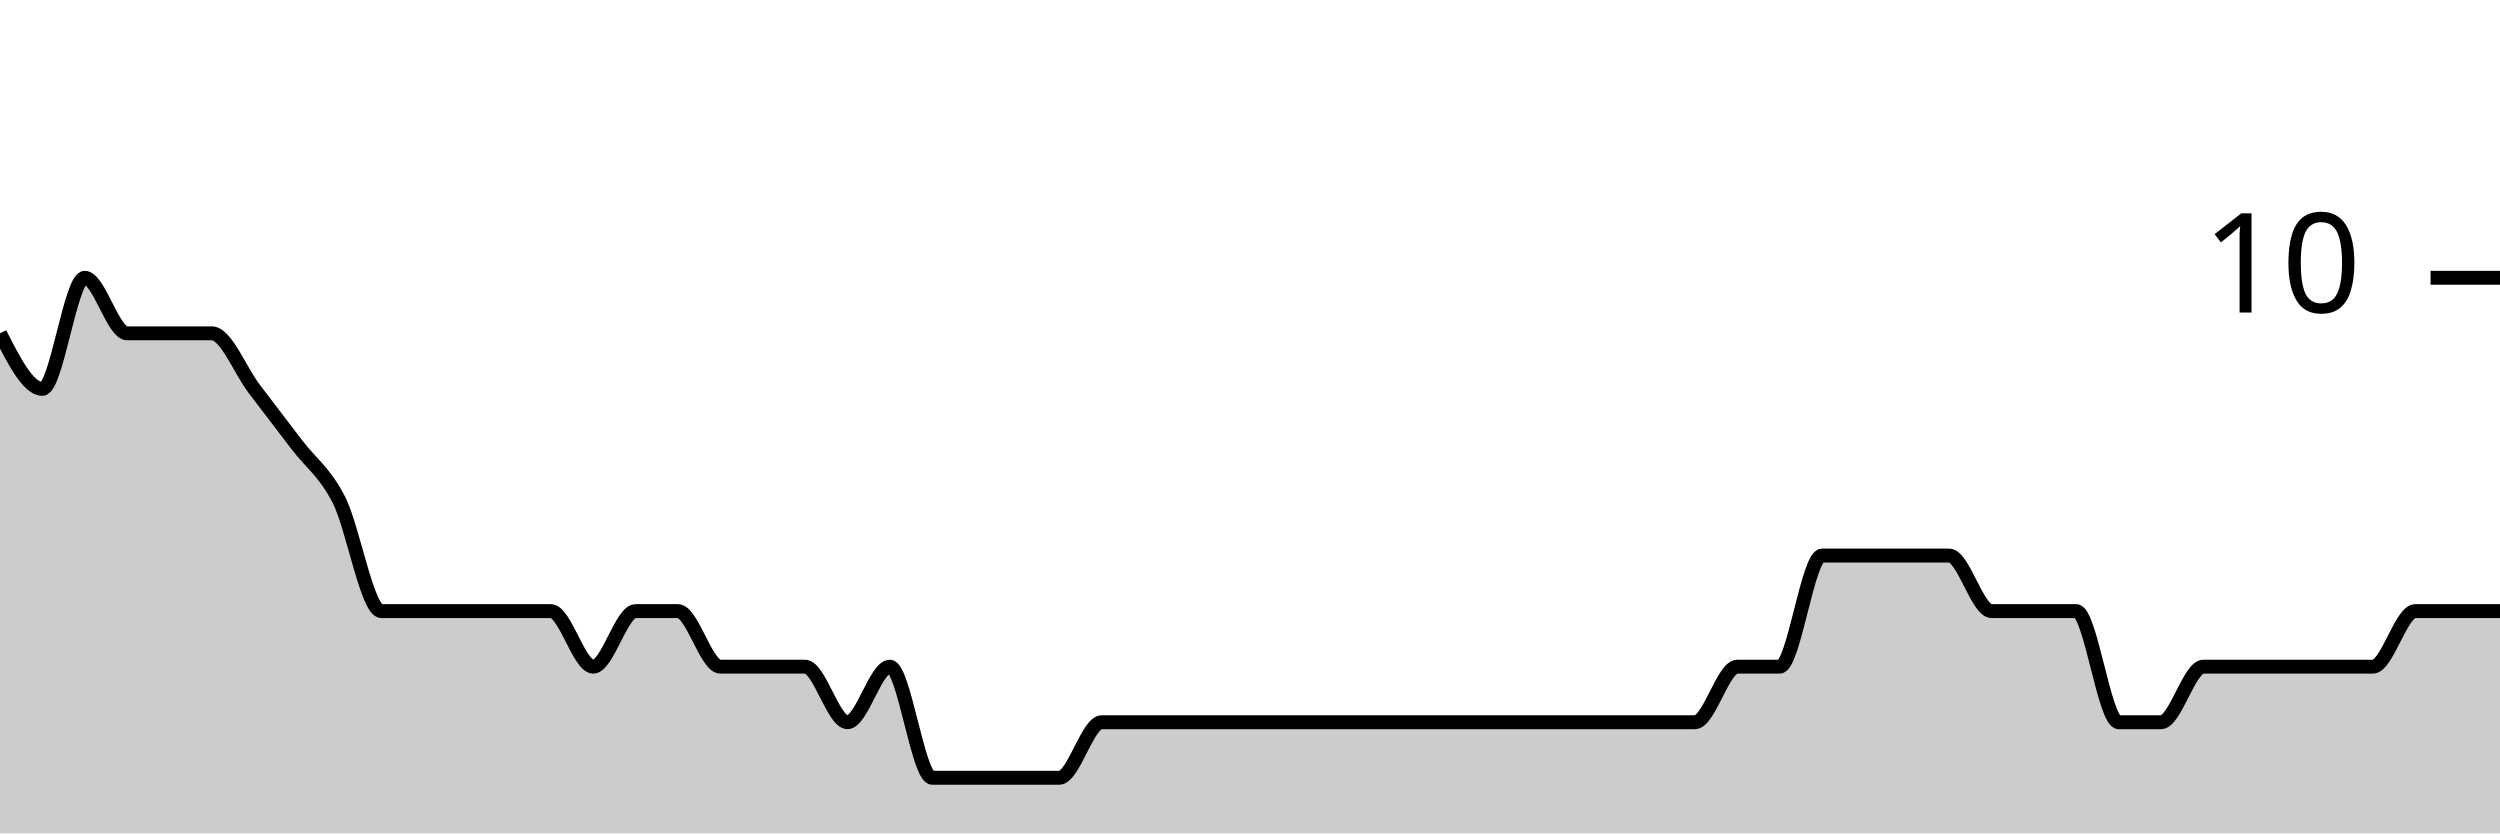
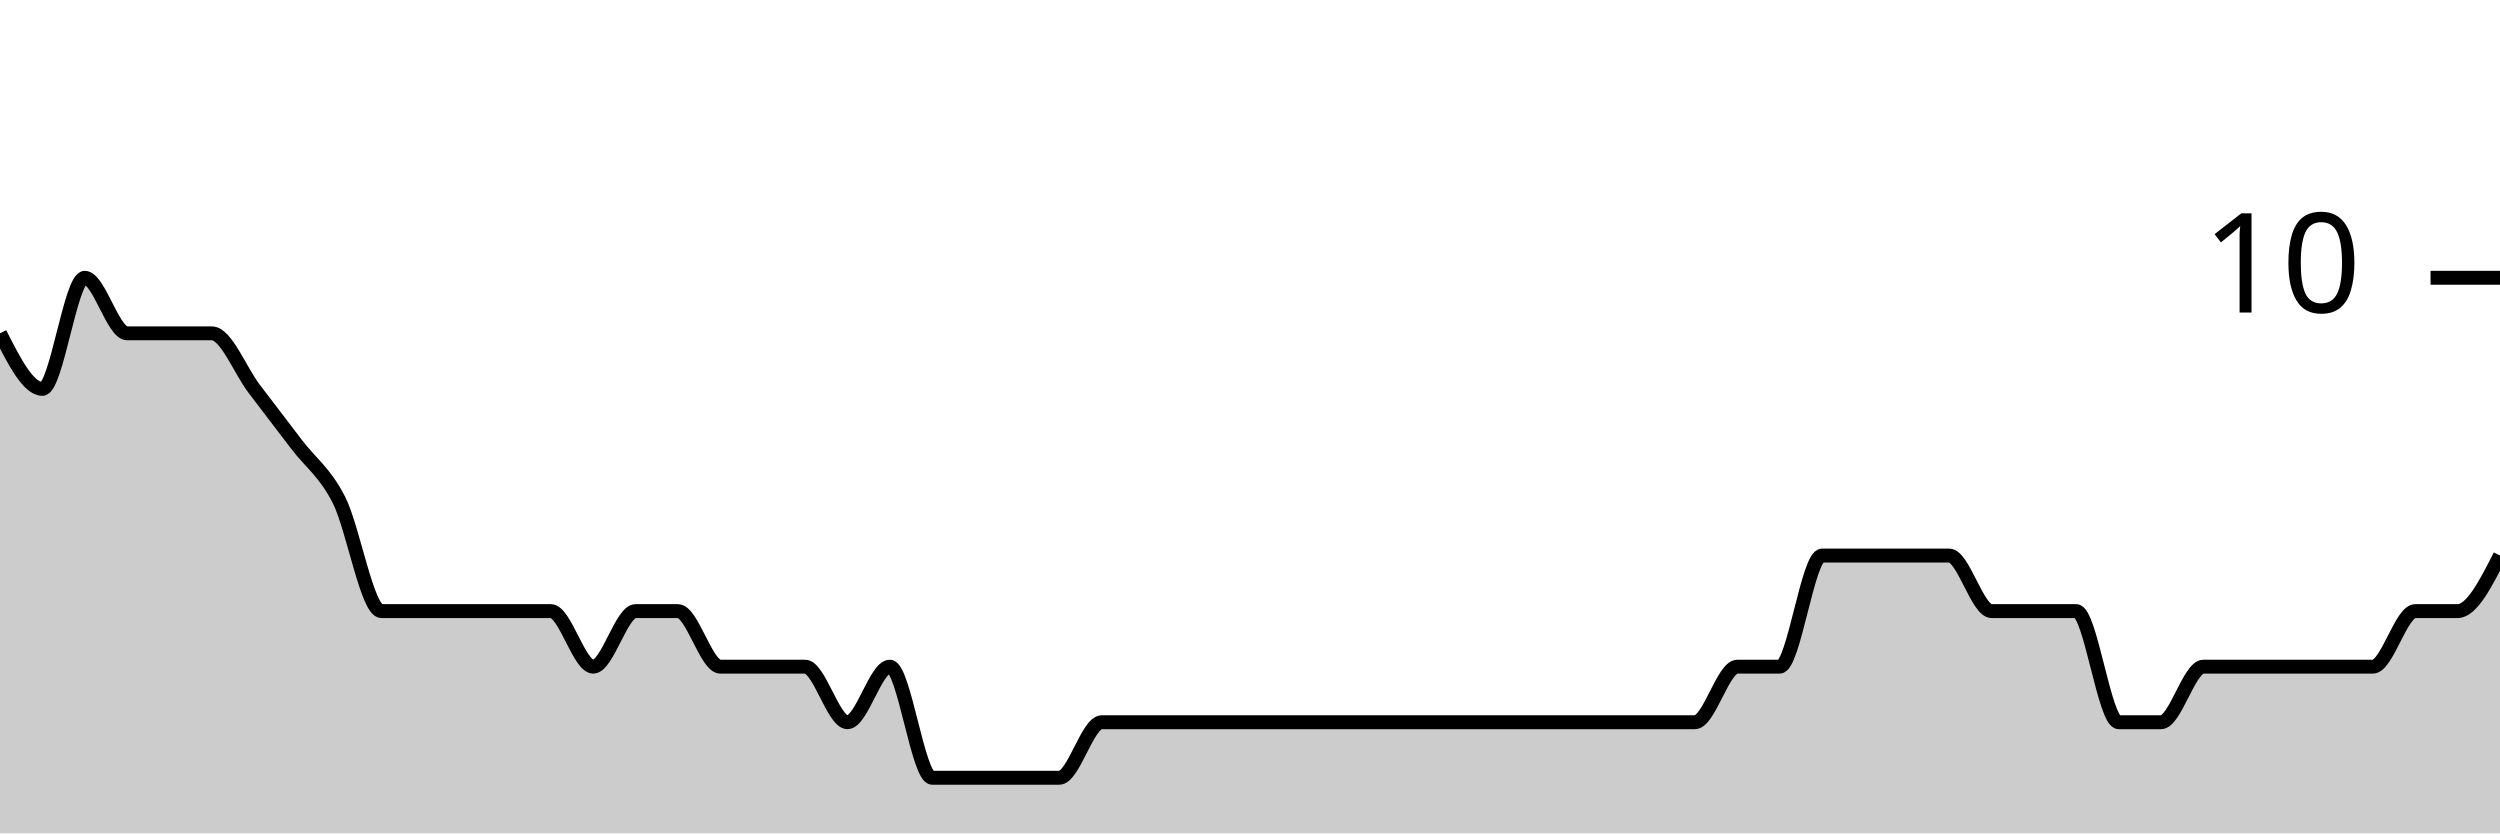
<svg xmlns="http://www.w3.org/2000/svg" viewBox="0 0 180 60">
  <g transform="translate(0,20)">
-     <path class="area" fill="rgba(0, 0, 0, 0.2)" d="M0,4C1.017,6,2.034,8,3.051,8C4.068,8,5.085,0,6.102,0C7.119,0,8.136,4,9.153,4C10.169,4,11.186,4,12.203,4C13.22,4,14.237,4,15.254,4C16.271,4,17.288,6.667,18.305,8C19.322,9.333,20.339,10.667,21.356,12C22.373,13.333,23.39,14,24.407,16C25.424,18,26.441,24,27.458,24C28.475,24,29.492,24,30.508,24C31.525,24,32.542,24,33.559,24C34.576,24,35.593,24,36.61,24C37.627,24,38.644,24,39.661,24C40.678,24,41.695,28,42.712,28C43.729,28,44.746,24,45.763,24C46.78,24,47.797,24,48.814,24C49.831,24,50.847,28,51.864,28C52.881,28,53.898,28,54.915,28C55.932,28,56.949,28,57.966,28C58.983,28,60,32,61.017,32C62.034,32,63.051,28,64.068,28C65.085,28,66.102,36,67.119,36C68.136,36,69.153,36,70.169,36C71.186,36,72.203,36,73.22,36C74.237,36,75.254,36,76.271,36C77.288,36,78.305,32,79.322,32C80.339,32,81.356,32,82.373,32C83.39,32,84.407,32,85.424,32C86.441,32,87.458,32,88.475,32C89.492,32,90.508,32,91.525,32C92.542,32,93.559,32,94.576,32C95.593,32,96.61,32,97.627,32C98.644,32,99.661,32,100.678,32C101.695,32,102.712,32,103.729,32C104.746,32,105.763,32,106.78,32C107.797,32,108.814,32,109.831,32C110.847,32,111.864,32,112.881,32C113.898,32,114.915,32,115.932,32C116.949,32,117.966,32,118.983,32C120,32,121.017,32,122.034,32C123.051,32,124.068,28,125.085,28C126.102,28,127.119,28,128.136,28C129.153,28,130.169,20,131.186,20C132.203,20,133.22,20,134.237,20C135.254,20,136.271,20,137.288,20C138.305,20,139.322,20,140.339,20C141.356,20,142.373,24,143.39,24C144.407,24,145.424,24,146.441,24C147.458,24,148.475,24,149.492,24C150.508,24,151.525,32,152.542,32C153.559,32,154.576,32,155.593,32C156.61,32,157.627,28,158.644,28C159.661,28,160.678,28,161.695,28C162.712,28,163.729,28,164.746,28C165.763,28,166.78,28,167.797,28C168.814,28,169.831,28,170.847,28C171.864,28,172.881,24,173.898,24C174.915,24,175.932,24,176.949,24C177.966,24,178.983,24,180,24L180,40C178.983,40,177.966,40,176.949,40C175.932,40,174.915,40,173.898,40C172.881,40,171.864,40,170.847,40C169.831,40,168.814,40,167.797,40C166.78,40,165.763,40,164.746,40C163.729,40,162.712,40,161.695,40C160.678,40,159.661,40,158.644,40C157.627,40,156.61,40,155.593,40C154.576,40,153.559,40,152.542,40C151.525,40,150.508,40,149.492,40C148.475,40,147.458,40,146.441,40C145.424,40,144.407,40,143.39,40C142.373,40,141.356,40,140.339,40C139.322,40,138.305,40,137.288,40C136.271,40,135.254,40,134.237,40C133.22,40,132.203,40,131.186,40C130.169,40,129.153,40,128.136,40C127.119,40,126.102,40,125.085,40C124.068,40,123.051,40,122.034,40C121.017,40,120,40,118.983,40C117.966,40,116.949,40,115.932,40C114.915,40,113.898,40,112.881,40C111.864,40,110.847,40,109.831,40C108.814,40,107.797,40,106.78,40C105.763,40,104.746,40,103.729,40C102.712,40,101.695,40,100.678,40C99.661,40,98.644,40,97.627,40C96.61,40,95.593,40,94.576,40C93.559,40,92.542,40,91.525,40C90.508,40,89.492,40,88.475,40C87.458,40,86.441,40,85.424,40C84.407,40,83.39,40,82.373,40C81.356,40,80.339,40,79.322,40C78.305,40,77.288,40,76.271,40C75.254,40,74.237,40,73.22,40C72.203,40,71.186,40,70.169,40C69.153,40,68.136,40,67.119,40C66.102,40,65.085,40,64.068,40C63.051,40,62.034,40,61.017,40C60,40,58.983,40,57.966,40C56.949,40,55.932,40,54.915,40C53.898,40,52.881,40,51.864,40C50.847,40,49.831,40,48.814,40C47.797,40,46.78,40,45.763,40C44.746,40,43.729,40,42.712,40C41.695,40,40.678,40,39.661,40C38.644,40,37.627,40,36.61,40C35.593,40,34.576,40,33.559,40C32.542,40,31.525,40,30.508,40C29.492,40,28.475,40,27.458,40C26.441,40,25.424,40,24.407,40C23.39,40,22.373,40,21.356,40C20.339,40,19.322,40,18.305,40C17.288,40,16.271,40,15.254,40C14.237,40,13.22,40,12.203,40C11.186,40,10.169,40,9.153,40C8.136,40,7.119,40,6.102,40C5.085,40,4.068,40,3.051,40C2.034,40,1.017,40,0,40Z" />
-     <path class="line" stroke="black" fill="none" d="M0,4C1.017,6,2.034,8,3.051,8C4.068,8,5.085,0,6.102,0C7.119,0,8.136,4,9.153,4C10.169,4,11.186,4,12.203,4C13.22,4,14.237,4,15.254,4C16.271,4,17.288,6.667,18.305,8C19.322,9.333,20.339,10.667,21.356,12C22.373,13.333,23.39,14,24.407,16C25.424,18,26.441,24,27.458,24C28.475,24,29.492,24,30.508,24C31.525,24,32.542,24,33.559,24C34.576,24,35.593,24,36.61,24C37.627,24,38.644,24,39.661,24C40.678,24,41.695,28,42.712,28C43.729,28,44.746,24,45.763,24C46.78,24,47.797,24,48.814,24C49.831,24,50.847,28,51.864,28C52.881,28,53.898,28,54.915,28C55.932,28,56.949,28,57.966,28C58.983,28,60,32,61.017,32C62.034,32,63.051,28,64.068,28C65.085,28,66.102,36,67.119,36C68.136,36,69.153,36,70.169,36C71.186,36,72.203,36,73.22,36C74.237,36,75.254,36,76.271,36C77.288,36,78.305,32,79.322,32C80.339,32,81.356,32,82.373,32C83.39,32,84.407,32,85.424,32C86.441,32,87.458,32,88.475,32C89.492,32,90.508,32,91.525,32C92.542,32,93.559,32,94.576,32C95.593,32,96.61,32,97.627,32C98.644,32,99.661,32,100.678,32C101.695,32,102.712,32,103.729,32C104.746,32,105.763,32,106.78,32C107.797,32,108.814,32,109.831,32C110.847,32,111.864,32,112.881,32C113.898,32,114.915,32,115.932,32C116.949,32,117.966,32,118.983,32C120,32,121.017,32,122.034,32C123.051,32,124.068,28,125.085,28C126.102,28,127.119,28,128.136,28C129.153,28,130.169,20,131.186,20C132.203,20,133.22,20,134.237,20C135.254,20,136.271,20,137.288,20C138.305,20,139.322,20,140.339,20C141.356,20,142.373,24,143.39,24C144.407,24,145.424,24,146.441,24C147.458,24,148.475,24,149.492,24C150.508,24,151.525,32,152.542,32C153.559,32,154.576,32,155.593,32C156.61,32,157.627,28,158.644,28C159.661,28,160.678,28,161.695,28C162.712,28,163.729,28,164.746,28C165.763,28,166.78,28,167.797,28C168.814,28,169.831,28,170.847,28C171.864,28,172.881,24,173.898,24C174.915,24,175.932,24,176.949,24C177.966,24,178.983,24,180,24" />
+     <path class="area" fill="rgba(0, 0, 0, 0.2)" d="M0,4C1.017,6,2.034,8,3.051,8C4.068,8,5.085,0,6.102,0C7.119,0,8.136,4,9.153,4C10.169,4,11.186,4,12.203,4C13.22,4,14.237,4,15.254,4C16.271,4,17.288,6.667,18.305,8C19.322,9.333,20.339,10.667,21.356,12C22.373,13.333,23.39,14,24.407,16C25.424,18,26.441,24,27.458,24C28.475,24,29.492,24,30.508,24C31.525,24,32.542,24,33.559,24C34.576,24,35.593,24,36.61,24C37.627,24,38.644,24,39.661,24C40.678,24,41.695,28,42.712,28C43.729,28,44.746,24,45.763,24C46.78,24,47.797,24,48.814,24C49.831,24,50.847,28,51.864,28C52.881,28,53.898,28,54.915,28C55.932,28,56.949,28,57.966,28C58.983,28,60,32,61.017,32C62.034,32,63.051,28,64.068,28C65.085,28,66.102,36,67.119,36C68.136,36,69.153,36,70.169,36C71.186,36,72.203,36,73.22,36C74.237,36,75.254,36,76.271,36C77.288,36,78.305,32,79.322,32C80.339,32,81.356,32,82.373,32C83.39,32,84.407,32,85.424,32C86.441,32,87.458,32,88.475,32C89.492,32,90.508,32,91.525,32C92.542,32,93.559,32,94.576,32C95.593,32,96.61,32,97.627,32C98.644,32,99.661,32,100.678,32C101.695,32,102.712,32,103.729,32C104.746,32,105.763,32,106.78,32C107.797,32,108.814,32,109.831,32C110.847,32,111.864,32,112.881,32C113.898,32,114.915,32,115.932,32C116.949,32,117.966,32,118.983,32C120,32,121.017,32,122.034,32C123.051,32,124.068,28,125.085,28C126.102,28,127.119,28,128.136,28C129.153,28,130.169,20,131.186,20C132.203,20,133.22,20,134.237,20C135.254,20,136.271,20,137.288,20C138.305,20,139.322,20,140.339,20C141.356,20,142.373,24,143.39,24C144.407,24,145.424,24,146.441,24C147.458,24,148.475,24,149.492,24C150.508,24,151.525,32,152.542,32C153.559,32,154.576,32,155.593,32C156.61,32,157.627,28,158.644,28C159.661,28,160.678,28,161.695,28C162.712,28,163.729,28,164.746,28C165.763,28,166.78,28,167.797,28C168.814,28,169.831,28,170.847,28C171.864,28,172.881,24,173.898,24C174.915,24,175.932,24,176.949,24C177.966,24,178.983,22,180,20L180,40C178.983,40,177.966,40,176.949,40C175.932,40,174.915,40,173.898,40C172.881,40,171.864,40,170.847,40C169.831,40,168.814,40,167.797,40C166.78,40,165.763,40,164.746,40C163.729,40,162.712,40,161.695,40C160.678,40,159.661,40,158.644,40C157.627,40,156.61,40,155.593,40C154.576,40,153.559,40,152.542,40C151.525,40,150.508,40,149.492,40C148.475,40,147.458,40,146.441,40C145.424,40,144.407,40,143.39,40C142.373,40,141.356,40,140.339,40C139.322,40,138.305,40,137.288,40C136.271,40,135.254,40,134.237,40C133.22,40,132.203,40,131.186,40C130.169,40,129.153,40,128.136,40C127.119,40,126.102,40,125.085,40C124.068,40,123.051,40,122.034,40C121.017,40,120,40,118.983,40C117.966,40,116.949,40,115.932,40C114.915,40,113.898,40,112.881,40C111.864,40,110.847,40,109.831,40C108.814,40,107.797,40,106.78,40C105.763,40,104.746,40,103.729,40C102.712,40,101.695,40,100.678,40C99.661,40,98.644,40,97.627,40C96.61,40,95.593,40,94.576,40C93.559,40,92.542,40,91.525,40C90.508,40,89.492,40,88.475,40C87.458,40,86.441,40,85.424,40C84.407,40,83.39,40,82.373,40C81.356,40,80.339,40,79.322,40C78.305,40,77.288,40,76.271,40C75.254,40,74.237,40,73.22,40C72.203,40,71.186,40,70.169,40C69.153,40,68.136,40,67.119,40C66.102,40,65.085,40,64.068,40C63.051,40,62.034,40,61.017,40C60,40,58.983,40,57.966,40C56.949,40,55.932,40,54.915,40C53.898,40,52.881,40,51.864,40C50.847,40,49.831,40,48.814,40C47.797,40,46.78,40,45.763,40C44.746,40,43.729,40,42.712,40C41.695,40,40.678,40,39.661,40C38.644,40,37.627,40,36.61,40C35.593,40,34.576,40,33.559,40C32.542,40,31.525,40,30.508,40C29.492,40,28.475,40,27.458,40C26.441,40,25.424,40,24.407,40C23.39,40,22.373,40,21.356,40C20.339,40,19.322,40,18.305,40C17.288,40,16.271,40,15.254,40C14.237,40,13.22,40,12.203,40C11.186,40,10.169,40,9.153,40C8.136,40,7.119,40,6.102,40C5.085,40,4.068,40,3.051,40C2.034,40,1.017,40,0,40Z" />
+     <path class="line" stroke="black" fill="none" d="M0,4C1.017,6,2.034,8,3.051,8C4.068,8,5.085,0,6.102,0C7.119,0,8.136,4,9.153,4C10.169,4,11.186,4,12.203,4C13.22,4,14.237,4,15.254,4C16.271,4,17.288,6.667,18.305,8C19.322,9.333,20.339,10.667,21.356,12C22.373,13.333,23.39,14,24.407,16C25.424,18,26.441,24,27.458,24C28.475,24,29.492,24,30.508,24C31.525,24,32.542,24,33.559,24C34.576,24,35.593,24,36.61,24C37.627,24,38.644,24,39.661,24C40.678,24,41.695,28,42.712,28C43.729,28,44.746,24,45.763,24C46.78,24,47.797,24,48.814,24C49.831,24,50.847,28,51.864,28C52.881,28,53.898,28,54.915,28C55.932,28,56.949,28,57.966,28C58.983,28,60,32,61.017,32C62.034,32,63.051,28,64.068,28C65.085,28,66.102,36,67.119,36C68.136,36,69.153,36,70.169,36C71.186,36,72.203,36,73.22,36C74.237,36,75.254,36,76.271,36C77.288,36,78.305,32,79.322,32C80.339,32,81.356,32,82.373,32C83.39,32,84.407,32,85.424,32C86.441,32,87.458,32,88.475,32C89.492,32,90.508,32,91.525,32C92.542,32,93.559,32,94.576,32C95.593,32,96.61,32,97.627,32C98.644,32,99.661,32,100.678,32C101.695,32,102.712,32,103.729,32C104.746,32,105.763,32,106.78,32C107.797,32,108.814,32,109.831,32C110.847,32,111.864,32,112.881,32C113.898,32,114.915,32,115.932,32C116.949,32,117.966,32,118.983,32C120,32,121.017,32,122.034,32C123.051,32,124.068,28,125.085,28C126.102,28,127.119,28,128.136,28C129.153,28,130.169,20,131.186,20C132.203,20,133.22,20,134.237,20C135.254,20,136.271,20,137.288,20C138.305,20,139.322,20,140.339,20C141.356,20,142.373,24,143.39,24C144.407,24,145.424,24,146.441,24C147.458,24,148.475,24,149.492,24C150.508,24,151.525,32,152.542,32C153.559,32,154.576,32,155.593,32C156.61,32,157.627,28,158.644,28C159.661,28,160.678,28,161.695,28C162.712,28,163.729,28,164.746,28C165.763,28,166.78,28,167.797,28C168.814,28,169.831,28,170.847,28C171.864,28,172.881,24,173.898,24C174.915,24,175.932,24,176.949,24C177.966,24,178.983,22,180,20" />
    <path class="axis-ceiling" stroke-width="1" stroke="black" fill="none" d="M175,0L180,0" />
    <text class="axis-ceiling-label" font-family="sans-serif" text-anchor="end" font-size="10px" x="170" y="2.5">10</text>
  </g>
</svg>
